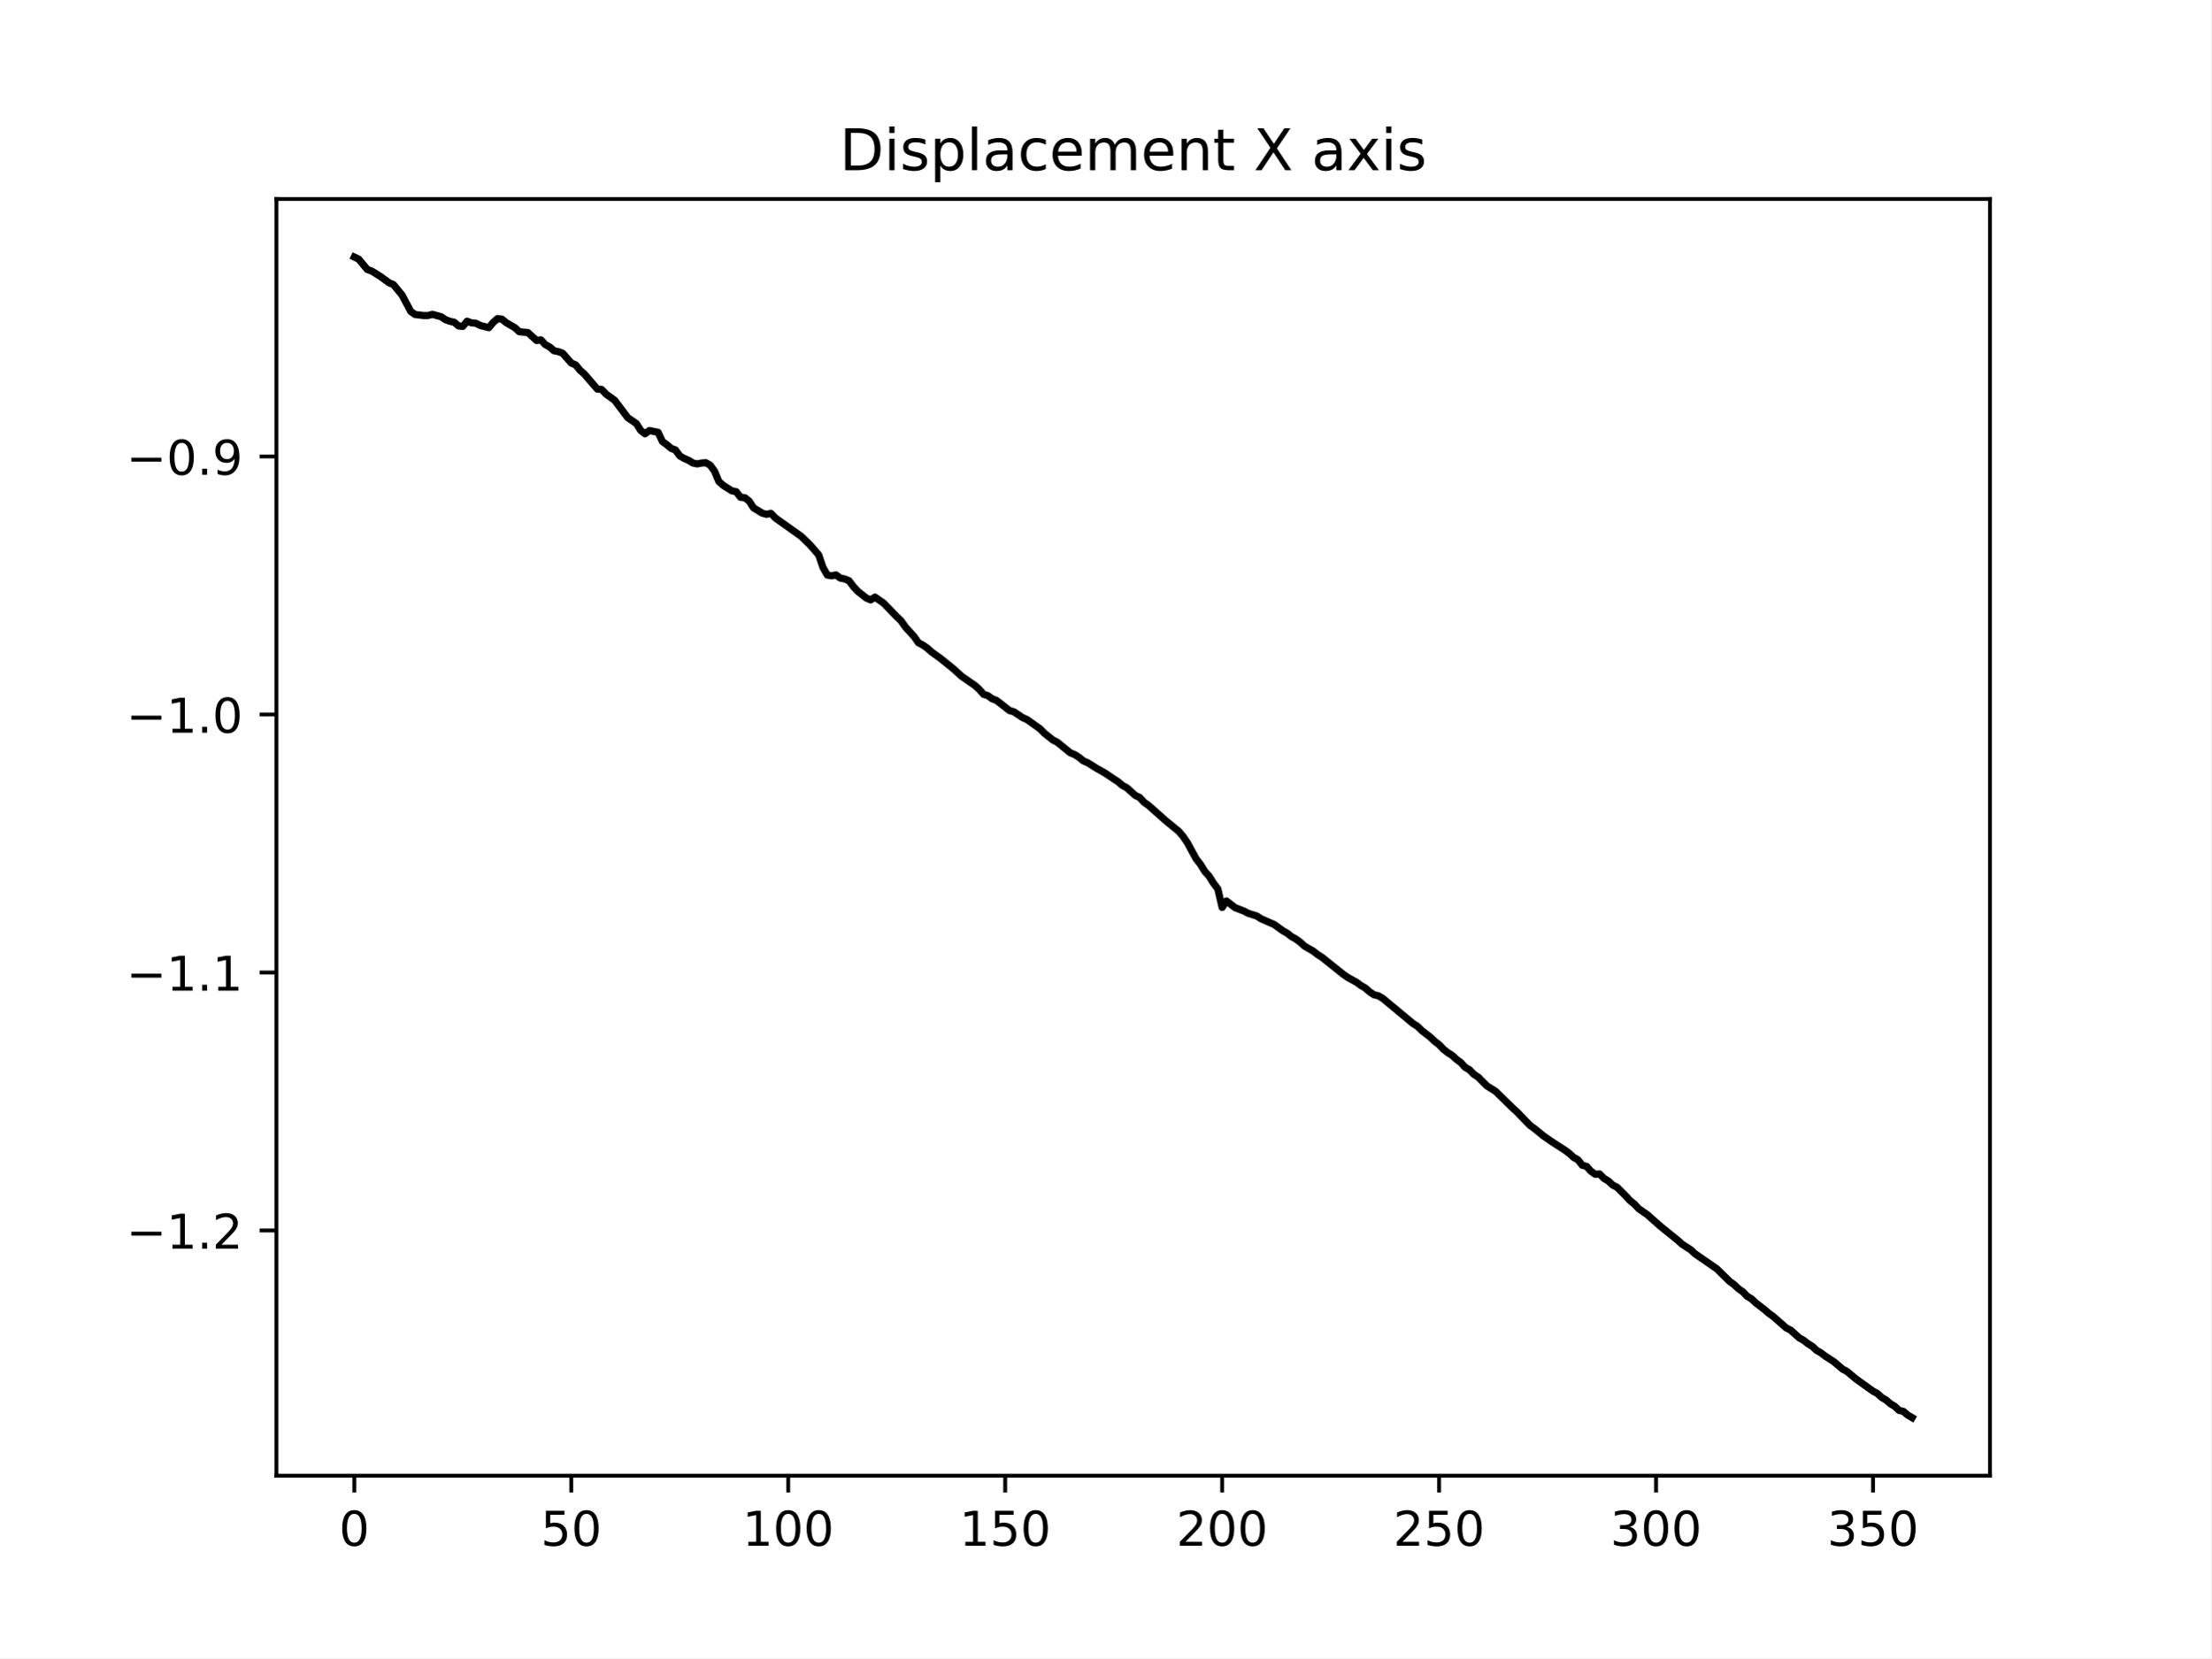
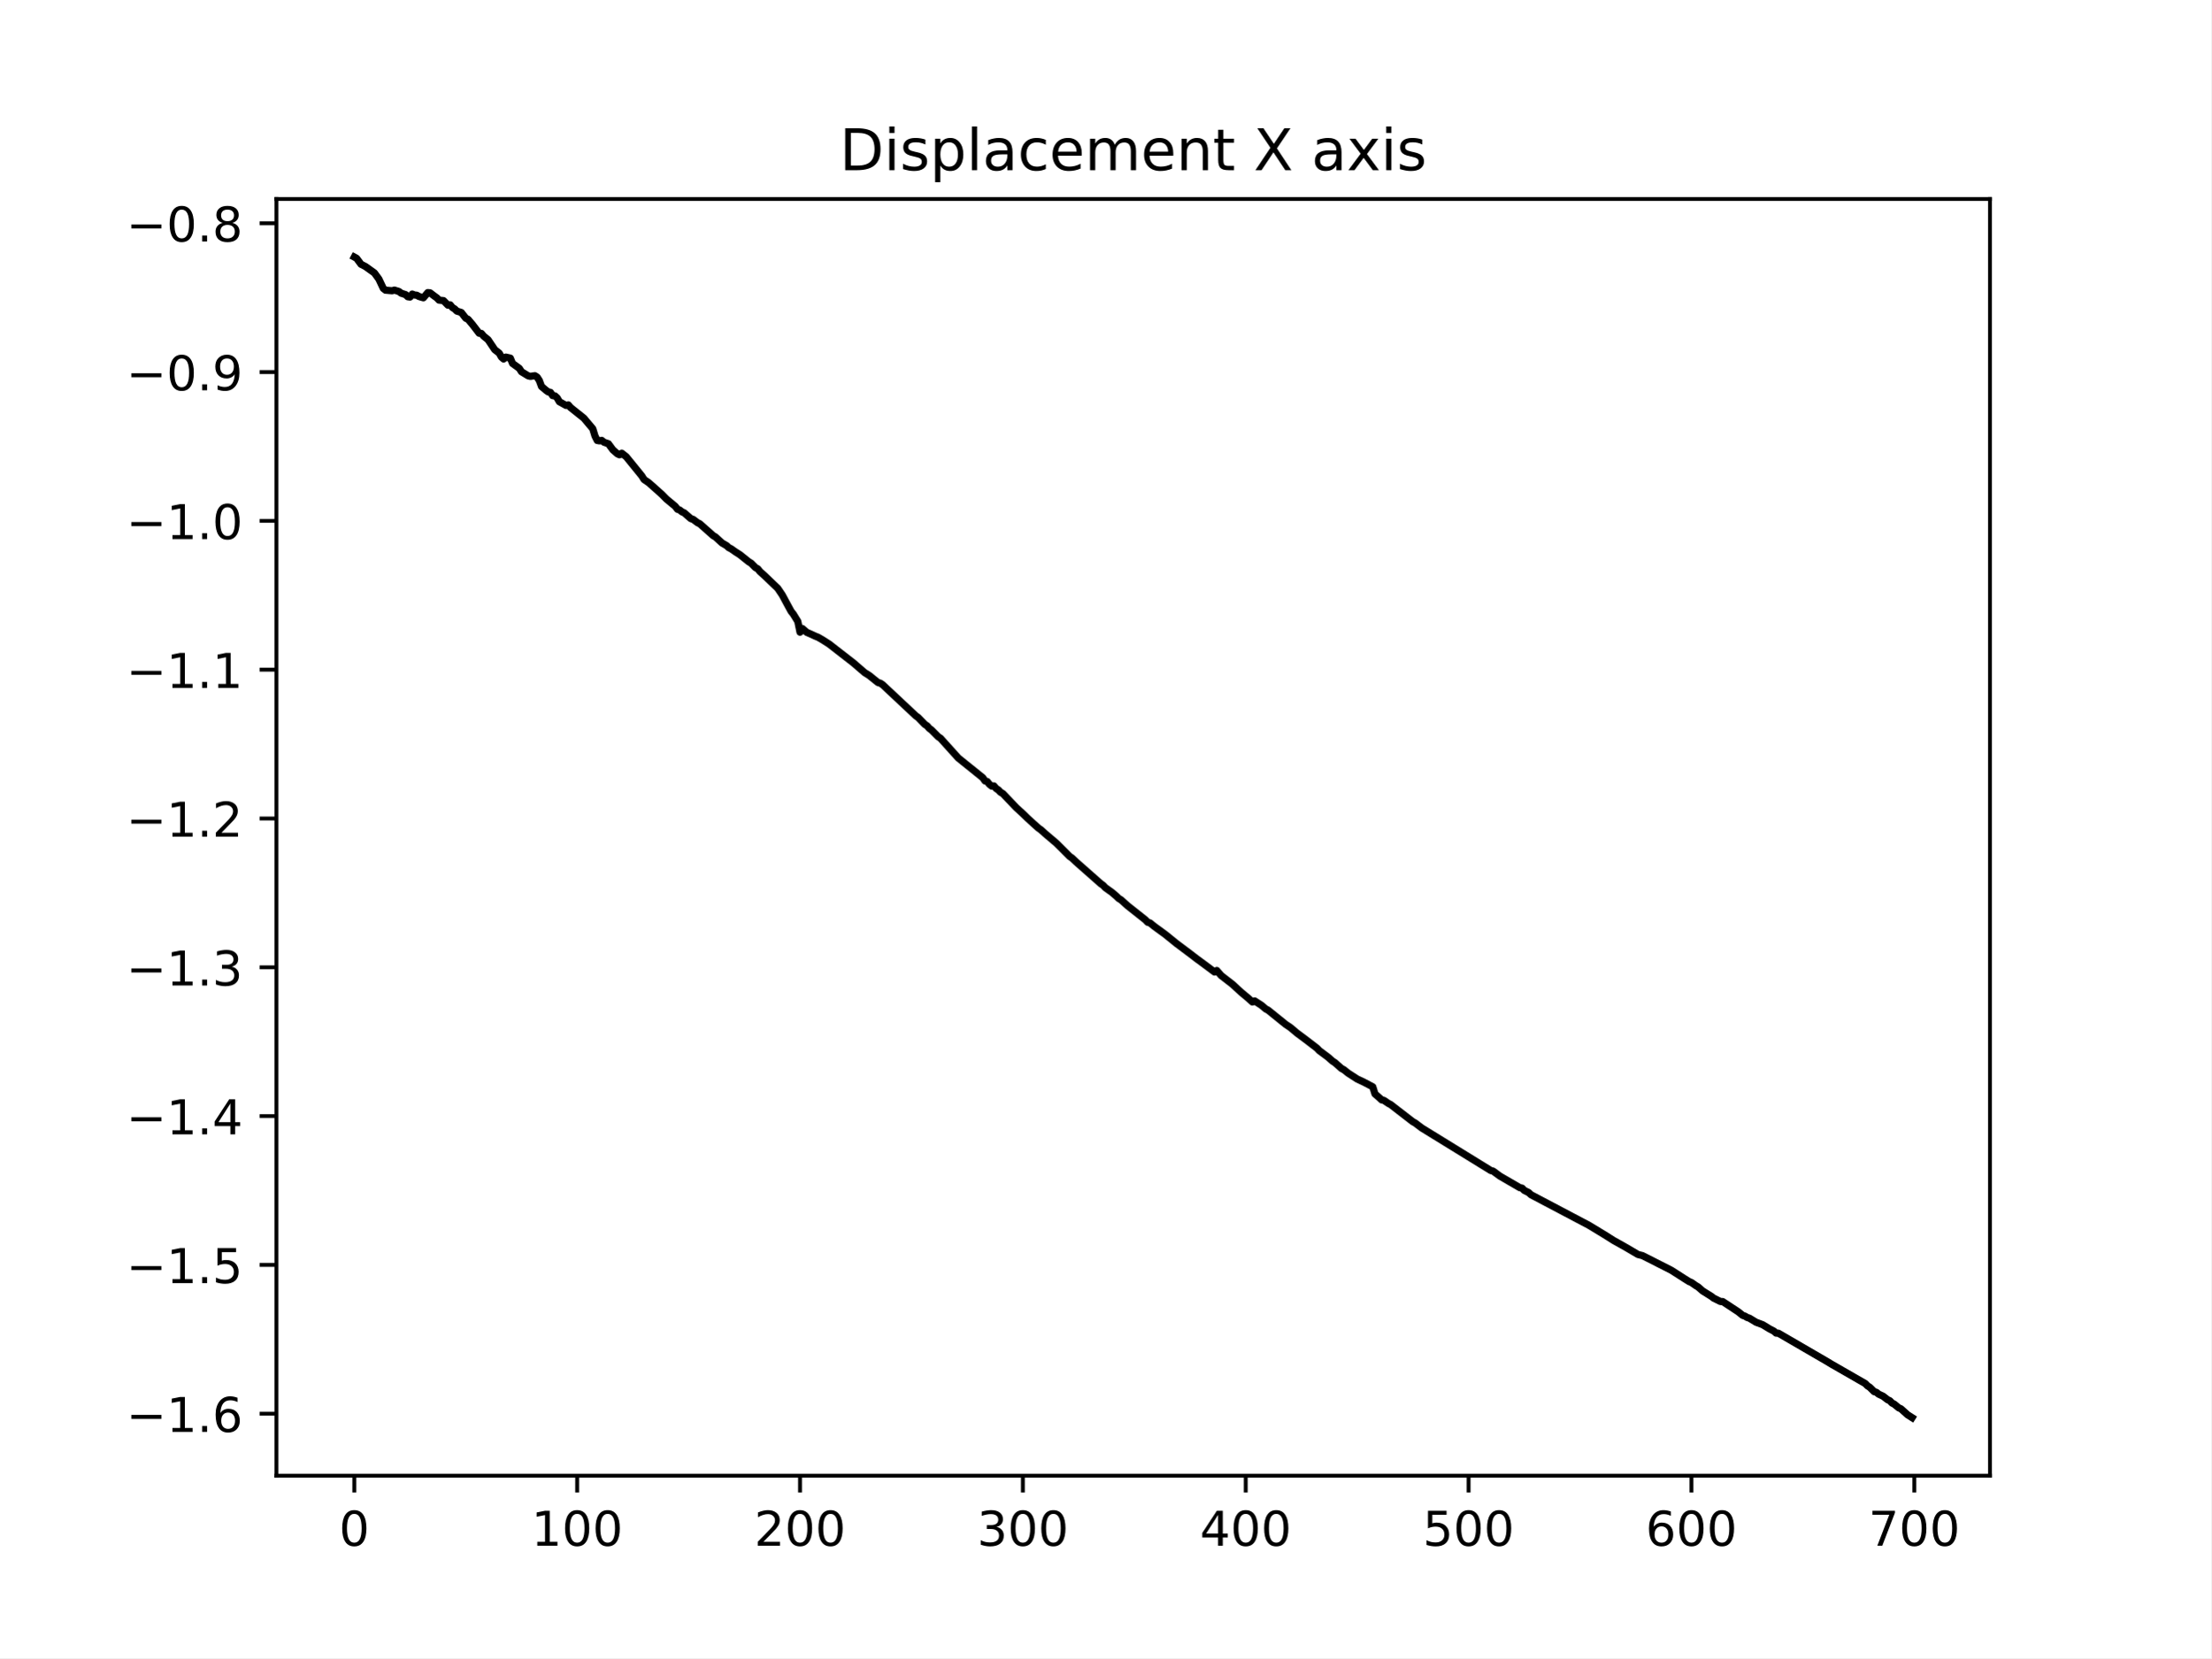
<svg xmlns="http://www.w3.org/2000/svg" xmlns:xlink="http://www.w3.org/1999/xlink" width="460.8pt" height="345.6pt" viewBox="0 0 460.8 345.6" version="1.1">
  <defs>
    <style type="text/css">*{stroke-linejoin: round; stroke-linecap: butt}</style>
  </defs>
  <g id="figure_1">
    <g id="patch_1">
      <path d="M 0 345.6  L 460.8 345.6  L 460.8 0  L 0 0  z " style="fill: #ffffff" />
    </g>
    <g id="axes_1">
      <g id="patch_2">
        <path d="M 57.6 307.584  L 414.72 307.584  L 414.72 41.472  L 57.6 41.472  z " style="fill: #ffffff" />
      </g>
      <g id="matplotlib.axis_1">
        <g id="xtick_1">
          <g id="line2d_1">
            <defs>
-               <path id="md90ca2d27f" d="M 0 0  L 0 3.5  " style="stroke: #000000; stroke-width: 0.8" />
+               <path id="m1456dbe8f9" d="M 0 0  L 0 3.5  " style="stroke: #000000; stroke-width: 0.8" />
            </defs>
            <g>
-               <use xlink:href="#md90ca2d27f" x="73.833" y="307.584" style="stroke: #000000; stroke-width: 0.8" />
+               <use xlink:href="#m1456dbe8f9" x="73.833" y="307.584" style="stroke: #000000; stroke-width: 0.8" />
            </g>
          </g>
          <g id="text_1">
            <g transform="translate(70.65148 322.1824) scale(0.1 -0.1)">
              <defs>
                <path id="DejaVuSans-30" d="M 2034 4250  Q 1547 4250 1301 3770  Q 1056 3291 1056 2328  Q 1056 1369 1301 889  Q 1547 409 2034 409  Q 2525 409 2770 889  Q 3016 1369 3016 2328  Q 3016 3291 2770 3770  Q 2525 4250 2034 4250  z M 2034 4750  Q 2819 4750 3233 4129  Q 3647 3509 3647 2328  Q 3647 1150 3233 529  Q 2819 -91 2034 -91  Q 1250 -91 836 529  Q 422 1150 422 2328  Q 422 3509 836 4129  Q 1250 4750 2034 4750  z " transform="scale(0.015625)" />
              </defs>
              <use xlink:href="#DejaVuSans-30" />
            </g>
          </g>
        </g>
        <g id="xtick_2">
          <g id="line2d_2">
            <g>
-               <use xlink:href="#md90ca2d27f" x="119.049" y="307.584" style="stroke: #000000; stroke-width: 0.8" />
+               <use xlink:href="#m1456dbe8f9" x="120.278" y="307.584" style="stroke: #000000; stroke-width: 0.8" />
            </g>
          </g>
          <g id="text_2">
-             <g transform="translate(112.6867 322.1824) scale(0.1 -0.1)">
-               <defs>
-                 <path id="DejaVuSans-35" d="M 691 4666  L 3169 4666  L 3169 4134  L 1269 4134  L 1269 2991  Q 1406 3038 1543 3061  Q 1681 3084 1819 3084  Q 2600 3084 3056 2656  Q 3513 2228 3513 1497  Q 3513 744 3044 326  Q 2575 -91 1722 -91  Q 1428 -91 1123 -41  Q 819 9 494 109  L 494 744  Q 775 591 1075 516  Q 1375 441 1709 441  Q 2250 441 2565 725  Q 2881 1009 2881 1497  Q 2881 1984 2565 2268  Q 2250 2553 1709 2553  Q 1456 2553 1204 2497  Q 953 2441 691 2322  L 691 4666  z " transform="scale(0.015625)" />
-               </defs>
-               <use xlink:href="#DejaVuSans-35" />
-               <use xlink:href="#DejaVuSans-30" x="63.623" />
+             <g transform="translate(110.7345 322.1824) scale(0.1 -0.1)">
+               <defs>
+                 <path id="DejaVuSans-31" d="M 794 531  L 1825 531  L 1825 4091  L 703 3866  L 703 4441  L 1819 4666  L 2450 4666  L 2450 531  L 3481 531  L 3481 0  L 794 0  L 794 531  z " transform="scale(0.015625)" />
+               </defs>
+               <use xlink:href="#DejaVuSans-31" />
+               <use xlink:href="#DejaVuSans-30" x="63.623" />
+               <use xlink:href="#DejaVuSans-30" x="127.246" />
            </g>
          </g>
        </g>
        <g id="xtick_3">
          <g id="line2d_3">
            <g>
-               <use xlink:href="#md90ca2d27f" x="164.266" y="307.584" style="stroke: #000000; stroke-width: 0.8" />
+               <use xlink:href="#m1456dbe8f9" x="166.724" y="307.584" style="stroke: #000000; stroke-width: 0.8" />
            </g>
          </g>
          <g id="text_3">
-             <g transform="translate(154.722 322.1824) scale(0.1 -0.1)">
-               <defs>
-                 <path id="DejaVuSans-31" d="M 794 531  L 1825 531  L 1825 4091  L 703 3866  L 703 4441  L 1819 4666  L 2450 4666  L 2450 531  L 3481 531  L 3481 0  L 794 0  L 794 531  z " transform="scale(0.015625)" />
-               </defs>
-               <use xlink:href="#DejaVuSans-31" />
+             <g transform="translate(157.1801 322.1824) scale(0.1 -0.1)">
+               <defs>
+                 <path id="DejaVuSans-32" d="M 1228 531  L 3431 531  L 3431 0  L 469 0  L 469 531  Q 828 903 1448 1529  Q 2069 2156 2228 2338  Q 2531 2678 2651 2914  Q 2772 3150 2772 3378  Q 2772 3750 2511 3984  Q 2250 4219 1831 4219  Q 1534 4219 1204 4116  Q 875 4013 500 3803  L 500 4441  Q 881 4594 1212 4672  Q 1544 4750 1819 4750  Q 2544 4750 2975 4387  Q 3406 4025 3406 3419  Q 3406 3131 3298 2873  Q 3191 2616 2906 2266  Q 2828 2175 2409 1742  Q 1991 1309 1228 531  z " transform="scale(0.015625)" />
+               </defs>
+               <use xlink:href="#DejaVuSans-32" />
              <use xlink:href="#DejaVuSans-30" x="63.623" />
              <use xlink:href="#DejaVuSans-30" x="127.246" />
            </g>
          </g>
        </g>
        <g id="xtick_4">
          <g id="line2d_4">
            <g>
-               <use xlink:href="#md90ca2d27f" x="209.482" y="307.584" style="stroke: #000000; stroke-width: 0.8" />
+               <use xlink:href="#m1456dbe8f9" x="213.169" y="307.584" style="stroke: #000000; stroke-width: 0.8" />
            </g>
          </g>
          <g id="text_4">
-             <g transform="translate(199.9385 322.1824) scale(0.1 -0.1)">
-               <use xlink:href="#DejaVuSans-31" />
-               <use xlink:href="#DejaVuSans-35" x="63.623" />
+             <g transform="translate(203.6257 322.1824) scale(0.1 -0.1)">
+               <defs>
+                 <path id="DejaVuSans-33" d="M 2597 2516  Q 3050 2419 3304 2112  Q 3559 1806 3559 1356  Q 3559 666 3084 287  Q 2609 -91 1734 -91  Q 1441 -91 1130 -33  Q 819 25 488 141  L 488 750  Q 750 597 1062 519  Q 1375 441 1716 441  Q 2309 441 2620 675  Q 2931 909 2931 1356  Q 2931 1769 2642 2001  Q 2353 2234 1838 2234  L 1294 2234  L 1294 2753  L 1863 2753  Q 2328 2753 2575 2939  Q 2822 3125 2822 3475  Q 2822 3834 2567 4026  Q 2313 4219 1838 4219  Q 1578 4219 1281 4162  Q 984 4106 628 3988  L 628 4550  Q 988 4650 1302 4700  Q 1616 4750 1894 4750  Q 2613 4750 3031 4423  Q 3450 4097 3450 3541  Q 3450 3153 3228 2886  Q 3006 2619 2597 2516  z " transform="scale(0.015625)" />
+               </defs>
+               <use xlink:href="#DejaVuSans-33" />
+               <use xlink:href="#DejaVuSans-30" x="63.623" />
              <use xlink:href="#DejaVuSans-30" x="127.246" />
            </g>
          </g>
        </g>
        <g id="xtick_5">
          <g id="line2d_5">
            <g>
-               <use xlink:href="#md90ca2d27f" x="254.699" y="307.584" style="stroke: #000000; stroke-width: 0.8" />
+               <use xlink:href="#m1456dbe8f9" x="259.615" y="307.584" style="stroke: #000000; stroke-width: 0.8" />
            </g>
          </g>
          <g id="text_5">
-             <g transform="translate(245.155 322.1824) scale(0.1 -0.1)">
-               <defs>
-                 <path id="DejaVuSans-32" d="M 1228 531  L 3431 531  L 3431 0  L 469 0  L 469 531  Q 828 903 1448 1529  Q 2069 2156 2228 2338  Q 2531 2678 2651 2914  Q 2772 3150 2772 3378  Q 2772 3750 2511 3984  Q 2250 4219 1831 4219  Q 1534 4219 1204 4116  Q 875 4013 500 3803  L 500 4441  Q 881 4594 1212 4672  Q 1544 4750 1819 4750  Q 2544 4750 2975 4387  Q 3406 4025 3406 3419  Q 3406 3131 3298 2873  Q 3191 2616 2906 2266  Q 2828 2175 2409 1742  Q 1991 1309 1228 531  z " transform="scale(0.015625)" />
-               </defs>
-               <use xlink:href="#DejaVuSans-32" />
+             <g transform="translate(250.0713 322.1824) scale(0.1 -0.1)">
+               <defs>
+                 <path id="DejaVuSans-34" d="M 2419 4116  L 825 1625  L 2419 1625  L 2419 4116  z M 2253 4666  L 3047 4666  L 3047 1625  L 3713 1625  L 3713 1100  L 3047 1100  L 3047 0  L 2419 0  L 2419 1100  L 313 1100  L 313 1709  L 2253 4666  z " transform="scale(0.015625)" />
+               </defs>
+               <use xlink:href="#DejaVuSans-34" />
              <use xlink:href="#DejaVuSans-30" x="63.623" />
              <use xlink:href="#DejaVuSans-30" x="127.246" />
            </g>
          </g>
        </g>
        <g id="xtick_6">
          <g id="line2d_6">
            <g>
-               <use xlink:href="#md90ca2d27f" x="299.915" y="307.584" style="stroke: #000000; stroke-width: 0.8" />
+               <use xlink:href="#m1456dbe8f9" x="306.061" y="307.584" style="stroke: #000000; stroke-width: 0.8" />
            </g>
          </g>
          <g id="text_6">
-             <g transform="translate(290.3715 322.1824) scale(0.1 -0.1)">
-               <use xlink:href="#DejaVuSans-32" />
-               <use xlink:href="#DejaVuSans-35" x="63.623" />
+             <g transform="translate(296.5168 322.1824) scale(0.1 -0.1)">
+               <defs>
+                 <path id="DejaVuSans-35" d="M 691 4666  L 3169 4666  L 3169 4134  L 1269 4134  L 1269 2991  Q 1406 3038 1543 3061  Q 1681 3084 1819 3084  Q 2600 3084 3056 2656  Q 3513 2228 3513 1497  Q 3513 744 3044 326  Q 2575 -91 1722 -91  Q 1428 -91 1123 -41  Q 819 9 494 109  L 494 744  Q 775 591 1075 516  Q 1375 441 1709 441  Q 2250 441 2565 725  Q 2881 1009 2881 1497  Q 2881 1984 2565 2268  Q 2250 2553 1709 2553  Q 1456 2553 1204 2497  Q 953 2441 691 2322  L 691 4666  z " transform="scale(0.015625)" />
+               </defs>
+               <use xlink:href="#DejaVuSans-35" />
+               <use xlink:href="#DejaVuSans-30" x="63.623" />
              <use xlink:href="#DejaVuSans-30" x="127.246" />
            </g>
          </g>
        </g>
        <g id="xtick_7">
          <g id="line2d_7">
            <g>
-               <use xlink:href="#md90ca2d27f" x="345.132" y="307.584" style="stroke: #000000; stroke-width: 0.8" />
+               <use xlink:href="#m1456dbe8f9" x="352.506" y="307.584" style="stroke: #000000; stroke-width: 0.8" />
            </g>
          </g>
          <g id="text_7">
-             <g transform="translate(335.588 322.1824) scale(0.1 -0.1)">
-               <defs>
-                 <path id="DejaVuSans-33" d="M 2597 2516  Q 3050 2419 3304 2112  Q 3559 1806 3559 1356  Q 3559 666 3084 287  Q 2609 -91 1734 -91  Q 1441 -91 1130 -33  Q 819 25 488 141  L 488 750  Q 750 597 1062 519  Q 1375 441 1716 441  Q 2309 441 2620 675  Q 2931 909 2931 1356  Q 2931 1769 2642 2001  Q 2353 2234 1838 2234  L 1294 2234  L 1294 2753  L 1863 2753  Q 2328 2753 2575 2939  Q 2822 3125 2822 3475  Q 2822 3834 2567 4026  Q 2313 4219 1838 4219  Q 1578 4219 1281 4162  Q 984 4106 628 3988  L 628 4550  Q 988 4650 1302 4700  Q 1616 4750 1894 4750  Q 2613 4750 3031 4423  Q 3450 4097 3450 3541  Q 3450 3153 3228 2886  Q 3006 2619 2597 2516  z " transform="scale(0.015625)" />
-               </defs>
-               <use xlink:href="#DejaVuSans-33" />
+             <g transform="translate(342.9624 322.1824) scale(0.1 -0.1)">
+               <defs>
+                 <path id="DejaVuSans-36" d="M 2113 2584  Q 1688 2584 1439 2293  Q 1191 2003 1191 1497  Q 1191 994 1439 701  Q 1688 409 2113 409  Q 2538 409 2786 701  Q 3034 994 3034 1497  Q 3034 2003 2786 2293  Q 2538 2584 2113 2584  z M 3366 4563  L 3366 3988  Q 3128 4100 2886 4159  Q 2644 4219 2406 4219  Q 1781 4219 1451 3797  Q 1122 3375 1075 2522  Q 1259 2794 1537 2939  Q 1816 3084 2150 3084  Q 2853 3084 3261 2657  Q 3669 2231 3669 1497  Q 3669 778 3244 343  Q 2819 -91 2113 -91  Q 1303 -91 875 529  Q 447 1150 447 2328  Q 447 3434 972 4092  Q 1497 4750 2381 4750  Q 2619 4750 2861 4703  Q 3103 4656 3366 4563  z " transform="scale(0.015625)" />
+               </defs>
+               <use xlink:href="#DejaVuSans-36" />
              <use xlink:href="#DejaVuSans-30" x="63.623" />
              <use xlink:href="#DejaVuSans-30" x="127.246" />
            </g>
          </g>
        </g>
        <g id="xtick_8">
          <g id="line2d_8">
            <g>
-               <use xlink:href="#md90ca2d27f" x="390.348" y="307.584" style="stroke: #000000; stroke-width: 0.8" />
+               <use xlink:href="#m1456dbe8f9" x="398.952" y="307.584" style="stroke: #000000; stroke-width: 0.8" />
            </g>
          </g>
          <g id="text_8">
-             <g transform="translate(380.8046 322.1824) scale(0.1 -0.1)">
-               <use xlink:href="#DejaVuSans-33" />
-               <use xlink:href="#DejaVuSans-35" x="63.623" />
+             <g transform="translate(389.408 322.1824) scale(0.1 -0.1)">
+               <defs>
+                 <path id="DejaVuSans-37" d="M 525 4666  L 3525 4666  L 3525 4397  L 1831 0  L 1172 0  L 2766 4134  L 525 4134  L 525 4666  z " transform="scale(0.015625)" />
+               </defs>
+               <use xlink:href="#DejaVuSans-37" />
+               <use xlink:href="#DejaVuSans-30" x="63.623" />
              <use xlink:href="#DejaVuSans-30" x="127.246" />
            </g>
          </g>
        </g>
      </g>
      <g id="matplotlib.axis_2">
        <g id="ytick_1">
          <g id="line2d_9">
            <defs>
-               <path id="mb70473c74f" d="M 0 0  L -3.5 0  " style="stroke: #000000; stroke-width: 0.8" />
+               <path id="m853f83c3ef" d="M 0 0  L -3.5 0  " style="stroke: #000000; stroke-width: 0.8" />
            </defs>
            <g>
-               <use xlink:href="#mb70473c74f" x="57.6" y="256.469" style="stroke: #000000; stroke-width: 0.8" />
+               <use xlink:href="#m853f83c3ef" x="57.6" y="294.663" style="stroke: #000000; stroke-width: 0.8" />
            </g>
          </g>
          <g id="text_9">
-             <g transform="translate(26.31719 260.2687) scale(0.1 -0.1)">
+             <g transform="translate(26.31719 298.4622) scale(0.1 -0.1)">
              <defs>
                <path id="DejaVuSans-2212" d="M 678 2272  L 4684 2272  L 4684 1741  L 678 1741  L 678 2272  z " transform="scale(0.015625)" />
                <path id="DejaVuSans-2e" d="M 684 794  L 1344 794  L 1344 0  L 684 0  L 684 794  z " transform="scale(0.015625)" />
              </defs>
              <use xlink:href="#DejaVuSans-2212" />
              <use xlink:href="#DejaVuSans-31" x="83.789" />
              <use xlink:href="#DejaVuSans-2e" x="147.412" />
-               <use xlink:href="#DejaVuSans-32" x="179.199" />
+               <use xlink:href="#DejaVuSans-36" x="179.199" />
            </g>
          </g>
        </g>
        <g id="ytick_2">
          <g id="line2d_10">
            <g>
-               <use xlink:href="#mb70473c74f" x="57.6" y="202.693" style="stroke: #000000; stroke-width: 0.8" />
+               <use xlink:href="#m853f83c3ef" x="57.6" y="263.646" style="stroke: #000000; stroke-width: 0.8" />
            </g>
          </g>
          <g id="text_10">
-             <g transform="translate(26.31719 206.4922) scale(0.1 -0.1)">
-               <use xlink:href="#DejaVuSans-2212" />
-               <use xlink:href="#DejaVuSans-31" x="83.789" />
-               <use xlink:href="#DejaVuSans-2e" x="147.412" />
-               <use xlink:href="#DejaVuSans-31" x="179.199" />
+             <g transform="translate(26.31719 267.4454) scale(0.1 -0.1)">
+               <use xlink:href="#DejaVuSans-2212" />
+               <use xlink:href="#DejaVuSans-31" x="83.789" />
+               <use xlink:href="#DejaVuSans-2e" x="147.412" />
+               <use xlink:href="#DejaVuSans-35" x="179.199" />
            </g>
          </g>
        </g>
        <g id="ytick_3">
          <g id="line2d_11">
            <g>
-               <use xlink:href="#mb70473c74f" x="57.6" y="148.917" style="stroke: #000000; stroke-width: 0.8" />
+               <use xlink:href="#m853f83c3ef" x="57.6" y="232.629" style="stroke: #000000; stroke-width: 0.8" />
            </g>
          </g>
          <g id="text_11">
-             <g transform="translate(26.31719 152.7157) scale(0.1 -0.1)">
-               <use xlink:href="#DejaVuSans-2212" />
-               <use xlink:href="#DejaVuSans-31" x="83.789" />
-               <use xlink:href="#DejaVuSans-2e" x="147.412" />
-               <use xlink:href="#DejaVuSans-30" x="179.199" />
+             <g transform="translate(26.31719 236.4287) scale(0.1 -0.1)">
+               <use xlink:href="#DejaVuSans-2212" />
+               <use xlink:href="#DejaVuSans-31" x="83.789" />
+               <use xlink:href="#DejaVuSans-2e" x="147.412" />
+               <use xlink:href="#DejaVuSans-34" x="179.199" />
            </g>
          </g>
        </g>
        <g id="ytick_4">
          <g id="line2d_12">
            <g>
-               <use xlink:href="#mb70473c74f" x="57.6" y="95.14" style="stroke: #000000; stroke-width: 0.8" />
+               <use xlink:href="#m853f83c3ef" x="57.6" y="201.613" style="stroke: #000000; stroke-width: 0.8" />
            </g>
          </g>
          <g id="text_12">
-             <g transform="translate(26.31719 98.93927) scale(0.1 -0.1)">
+             <g transform="translate(26.31719 205.4119) scale(0.1 -0.1)">
+               <use xlink:href="#DejaVuSans-2212" />
+               <use xlink:href="#DejaVuSans-31" x="83.789" />
+               <use xlink:href="#DejaVuSans-2e" x="147.412" />
+               <use xlink:href="#DejaVuSans-33" x="179.199" />
+             </g>
+           </g>
+         </g>
+         <g id="ytick_5">
+           <g id="line2d_13">
+             <g>
+               <use xlink:href="#m853f83c3ef" x="57.6" y="170.596" style="stroke: #000000; stroke-width: 0.8" />
+             </g>
+           </g>
+           <g id="text_13">
+             <g transform="translate(26.31719 174.3951) scale(0.1 -0.1)">
+               <use xlink:href="#DejaVuSans-2212" />
+               <use xlink:href="#DejaVuSans-31" x="83.789" />
+               <use xlink:href="#DejaVuSans-2e" x="147.412" />
+               <use xlink:href="#DejaVuSans-32" x="179.199" />
+             </g>
+           </g>
+         </g>
+         <g id="ytick_6">
+           <g id="line2d_14">
+             <g>
+               <use xlink:href="#m853f83c3ef" x="57.6" y="139.579" style="stroke: #000000; stroke-width: 0.8" />
+             </g>
+           </g>
+           <g id="text_14">
+             <g transform="translate(26.31719 143.3784) scale(0.1 -0.1)">
+               <use xlink:href="#DejaVuSans-2212" />
+               <use xlink:href="#DejaVuSans-31" x="83.789" />
+               <use xlink:href="#DejaVuSans-2e" x="147.412" />
+               <use xlink:href="#DejaVuSans-31" x="179.199" />
+             </g>
+           </g>
+         </g>
+         <g id="ytick_7">
+           <g id="line2d_15">
+             <g>
+               <use xlink:href="#m853f83c3ef" x="57.6" y="108.562" style="stroke: #000000; stroke-width: 0.8" />
+             </g>
+           </g>
+           <g id="text_15">
+             <g transform="translate(26.31719 112.3616) scale(0.1 -0.1)">
+               <use xlink:href="#DejaVuSans-2212" />
+               <use xlink:href="#DejaVuSans-31" x="83.789" />
+               <use xlink:href="#DejaVuSans-2e" x="147.412" />
+               <use xlink:href="#DejaVuSans-30" x="179.199" />
+             </g>
+           </g>
+         </g>
+         <g id="ytick_8">
+           <g id="line2d_16">
+             <g>
+               <use xlink:href="#m853f83c3ef" x="57.6" y="77.546" style="stroke: #000000; stroke-width: 0.8" />
+             </g>
+           </g>
+           <g id="text_16">
+             <g transform="translate(26.31719 81.34482) scale(0.1 -0.1)">
              <defs>
                <path id="DejaVuSans-39" d="M 703 97  L 703 672  Q 941 559 1184 500  Q 1428 441 1663 441  Q 2288 441 2617 861  Q 2947 1281 2994 2138  Q 2813 1869 2534 1725  Q 2256 1581 1919 1581  Q 1219 1581 811 2004  Q 403 2428 403 3163  Q 403 3881 828 4315  Q 1253 4750 1959 4750  Q 2769 4750 3195 4129  Q 3622 3509 3622 2328  Q 3622 1225 3098 567  Q 2575 -91 1691 -91  Q 1453 -91 1209 -44  Q 966 3 703 97  z M 1959 2075  Q 2384 2075 2632 2365  Q 2881 2656 2881 3163  Q 2881 3666 2632 3958  Q 2384 4250 1959 4250  Q 1534 4250 1286 3958  Q 1038 3666 1038 3163  Q 1038 2656 1286 2365  Q 1534 2075 1959 2075  z " transform="scale(0.015625)" />
              </defs>
              <use xlink:href="#DejaVuSans-2212" />
              <use xlink:href="#DejaVuSans-30" x="83.789" />
              <use xlink:href="#DejaVuSans-2e" x="147.412" />
              <use xlink:href="#DejaVuSans-39" x="179.199" />
            </g>
          </g>
        </g>
-       </g>
-       <g id="line2d_13">
-         <path d="M 73.833 53.568  L 74.737 53.999  L 76.546 56.166  L 77.45 56.481  L 79.259 57.609  L 81.067 58.928  L 81.972 59.301  L 83.78 61.501  L 85.589 64.903  L 86.493 65.541  L 88.302 65.759  L 89.206 65.748  L 90.111 65.511  L 91.919 66.006  L 92.824 66.619  L 93.728 66.954  L 94.632 67.149  L 95.537 67.918  L 96.441 68.026  L 97.345 66.951  L 98.25 67.285  L 99.154 67.357  L 100.058 67.824  L 101.867 68.294  L 102.771 67.207  L 103.676 66.411  L 104.58 66.508  L 105.484 67.241  L 107.293 68.298  L 108.197 69.131  L 110.006 69.308  L 111.815 70.957  L 112.719 70.831  L 113.623 71.814  L 114.528 72.298  L 115.432 73.095  L 116.336 73.281  L 117.241 73.605  L 119.049 75.665  L 119.954 76.043  L 120.858 77.154  L 121.762 77.944  L 124.475 81.088  L 125.38 81.172  L 126.284 82.122  L 128.093 83.434  L 130.806 87.036  L 132.614 88.283  L 133.519 89.715  L 134.423 90.412  L 135.327 89.729  L 137.136 90.098  L 138.04 92.026  L 138.945 92.663  L 139.849 93.445  L 140.753 93.774  L 141.657 95.013  L 142.562 95.535  L 143.466 95.923  L 144.37 96.486  L 145.275 96.692  L 146.179 96.508  L 147.083 96.439  L 147.988 96.94  L 148.892 98.178  L 149.796 100.346  L 150.701 101.15  L 152.509 102.301  L 153.414 102.47  L 154.318 103.646  L 155.222 103.734  L 156.127 104.449  L 157.031 105.845  L 158.84 106.943  L 159.744 107.196  L 160.648 106.99  L 161.553 107.934  L 166.979 111.796  L 168.787 113.555  L 170.596 115.623  L 171.5 118.254  L 172.405 119.855  L 173.309 120.005  L 174.213 119.831  L 175.118 120.485  L 176.022 120.663  L 176.926 121.031  L 177.831 122.24  L 178.735 123.226  L 180.544 124.648  L 181.448 125.032  L 182.352 124.453  L 184.161 125.724  L 186.874 128.53  L 187.778 129.385  L 188.683 130.685  L 190.491 132.665  L 191.396 133.965  L 192.3 134.435  L 193.204 135.059  L 194.109 135.865  L 195.917 137.166  L 198.63 139.35  L 200.439 140.985  L 203.152 142.858  L 204.056 143.663  L 204.961 144.706  L 205.865 144.994  L 206.769 145.643  L 207.674 145.991  L 210.387 148.106  L 211.291 148.354  L 213.1 149.566  L 214.004 149.956  L 216.717 151.885  L 217.621 152.802  L 219.43 154.244  L 220.334 154.696  L 223.047 156.905  L 223.952 157.274  L 224.856 157.836  L 225.76 158.586  L 226.665 158.969  L 228.473 160.102  L 230.282 161.127  L 232.091 162.341  L 232.995 162.928  L 233.899 163.703  L 234.804 164.18  L 236.612 165.803  L 237.516 166.219  L 238.421 167.219  L 239.325 167.845  L 242.942 171.056  L 245.655 173.28  L 246.56 174.335  L 247.464 175.672  L 249.273 178.996  L 250.177 180.153  L 251.081 181.622  L 251.986 182.629  L 252.89 184.079  L 253.794 185.252  L 254.699 189.143  L 255.603 187.797  L 257.412 189.194  L 259.22 189.887  L 260.125 190.359  L 261.933 190.936  L 262.838 191.514  L 264.646 192.307  L 265.551 192.697  L 267.359 194.005  L 268.264 194.513  L 269.168 195.226  L 270.072 195.724  L 270.977 196.388  L 271.881 197.215  L 273.69 198.253  L 274.594 198.963  L 275.498 199.53  L 280.02 203.144  L 280.924 203.76  L 282.733 204.756  L 283.637 205.429  L 284.542 205.945  L 285.446 206.739  L 286.35 207.35  L 287.255 207.557  L 288.159 208.085  L 294.489 213.343  L 295.394 213.908  L 296.298 214.797  L 298.107 216.199  L 299.011 217.056  L 299.915 217.745  L 300.82 218.696  L 301.724 219.409  L 302.628 219.974  L 303.533 220.807  L 304.437 221.465  L 305.341 222.467  L 306.246 222.981  L 307.15 223.909  L 308.054 224.502  L 309.863 226.327  L 311.672 227.456  L 315.289 230.984  L 316.193 231.807  L 318.002 233.687  L 318.906 234.605  L 319.811 235.256  L 321.619 236.735  L 323.428 237.99  L 326.141 239.739  L 327.045 240.403  L 327.95 241.244  L 328.854 241.737  L 329.758 242.885  L 330.663 243.117  L 331.567 244.134  L 332.471 244.761  L 333.375 244.694  L 334.28 245.631  L 335.184 246.157  L 336.088 247.007  L 336.993 247.457  L 338.801 249.258  L 339.706 250.252  L 340.61 250.964  L 341.514 251.937  L 343.323 253.194  L 346.036 255.6  L 349.653 258.518  L 350.558 259.337  L 352.366 260.506  L 353.271 261.344  L 357.792 264.466  L 360.505 267.121  L 361.41 267.773  L 362.314 268.623  L 363.218 269.259  L 364.123 270.2  L 365.027 270.731  L 365.931 271.584  L 367.74 272.97  L 368.644 273.761  L 369.549 274.403  L 372.262 276.784  L 373.166 277.237  L 374.975 278.864  L 375.879 279.369  L 376.783 280.069  L 377.688 280.624  L 378.592 281.471  L 379.496 281.987  L 380.401 282.675  L 382.209 283.847  L 384.018 285.382  L 384.922 285.85  L 386.731 287.373  L 390.348 289.971  L 391.253 290.448  L 392.157 291.285  L 393.061 291.806  L 393.966 292.589  L 394.87 293.126  L 395.774 293.977  L 396.679 294.194  L 397.583 294.953  L 398.487 295.488  L 398.487 295.488  " clip-path="url(#pb7530c4576)" style="fill: none; stroke: #000000; stroke-width: 1.5; stroke-linecap: square" />
+         <g id="ytick_9">
+           <g id="line2d_17">
+             <g>
+               <use xlink:href="#m853f83c3ef" x="57.6" y="46.529" style="stroke: #000000; stroke-width: 0.8" />
+             </g>
+           </g>
+           <g id="text_17">
+             <g transform="translate(26.31719 50.32805) scale(0.1 -0.1)">
+               <defs>
+                 <path id="DejaVuSans-38" d="M 2034 2216  Q 1584 2216 1326 1975  Q 1069 1734 1069 1313  Q 1069 891 1326 650  Q 1584 409 2034 409  Q 2484 409 2743 651  Q 3003 894 3003 1313  Q 3003 1734 2745 1975  Q 2488 2216 2034 2216  z M 1403 2484  Q 997 2584 770 2862  Q 544 3141 544 3541  Q 544 4100 942 4425  Q 1341 4750 2034 4750  Q 2731 4750 3128 4425  Q 3525 4100 3525 3541  Q 3525 3141 3298 2862  Q 3072 2584 2669 2484  Q 3125 2378 3379 2068  Q 3634 1759 3634 1313  Q 3634 634 3220 271  Q 2806 -91 2034 -91  Q 1263 -91 848 271  Q 434 634 434 1313  Q 434 1759 690 2068  Q 947 2378 1403 2484  z M 1172 3481  Q 1172 3119 1398 2916  Q 1625 2713 2034 2713  Q 2441 2713 2670 2916  Q 2900 3119 2900 3481  Q 2900 3844 2670 4047  Q 2441 4250 2034 4250  Q 1625 4250 1398 4047  Q 1172 3844 1172 3481  z " transform="scale(0.015625)" />
+               </defs>
+               <use xlink:href="#DejaVuSans-2212" />
+               <use xlink:href="#DejaVuSans-30" x="83.789" />
+               <use xlink:href="#DejaVuSans-2e" x="147.412" />
+               <use xlink:href="#DejaVuSans-38" x="179.199" />
+             </g>
+           </g>
+         </g>
+       </g>
+       <g id="line2d_18">
+         <path d="M 73.833 53.568  L 74.297 53.817  L 75.226 55.067  L 76.155 55.543  L 78.013 56.875  L 78.942 58.144  L 79.871 60.106  L 80.335 60.474  L 81.728 60.593  L 82.193 60.457  L 83.122 60.742  L 83.586 61.096  L 84.515 61.401  L 84.98 61.845  L 85.444 61.907  L 85.909 61.287  L 86.373 61.48  L 86.837 61.521  L 87.302 61.79  L 88.231 62.062  L 89.16 60.975  L 89.624 61.031  L 90.553 61.738  L 91.018 62.064  L 91.482 62.545  L 92.411 62.647  L 93.34 63.597  L 93.804 63.525  L 94.269 64.092  L 94.733 64.371  L 95.198 64.831  L 96.127 65.125  L 97.056 66.313  L 97.52 66.531  L 98.449 67.627  L 99.842 69.441  L 100.307 69.489  L 100.771 70.037  L 101.7 70.794  L 103.093 72.871  L 104.022 73.591  L 104.487 74.417  L 104.951 74.819  L 105.416 74.425  L 106.345 74.637  L 106.809 75.75  L 108.202 76.757  L 108.667 77.473  L 110.06 78.322  L 110.525 78.441  L 111.454 78.295  L 111.918 78.584  L 112.383 79.298  L 112.847 80.549  L 113.776 81.336  L 114.24 81.676  L 114.705 81.774  L 115.169 82.452  L 115.634 82.503  L 116.098 82.915  L 116.563 83.72  L 117.956 84.499  L 118.42 84.38  L 118.885 84.925  L 121.672 87.152  L 123.529 89.359  L 123.994 90.877  L 124.458 91.801  L 124.923 91.887  L 125.387 91.786  L 125.852 92.164  L 126.781 92.479  L 127.71 93.745  L 128.639 94.565  L 129.103 94.786  L 129.567 94.453  L 130.496 95.186  L 133.748 99.189  L 134.212 99.939  L 135.141 100.57  L 136.07 101.384  L 137.928 103.045  L 138.857 103.988  L 140.714 105.532  L 141.179 106.134  L 141.643 106.3  L 142.108 106.674  L 142.572 106.875  L 143.966 108.095  L 144.43 108.238  L 145.359 108.937  L 145.823 109.162  L 148.146 111.217  L 148.61 111.635  L 149.075 111.896  L 150.468 113.17  L 151.397 113.707  L 151.861 114.14  L 152.326 114.361  L 153.255 115.014  L 154.184 115.605  L 156.041 117.091  L 156.506 117.366  L 157.435 118.302  L 157.899 118.542  L 158.364 119.119  L 159.293 119.948  L 161.15 121.733  L 162.079 122.615  L 163.008 123.994  L 164.402 126.579  L 164.866 127.426  L 165.331 128.007  L 166.259 129.52  L 166.724 131.764  L 167.188 130.988  L 168.117 131.793  L 169.046 132.193  L 169.975 132.622  L 170.44 132.798  L 171.368 133.333  L 172.762 134.217  L 177.871 138.187  L 180.193 140.194  L 181.122 140.769  L 182.98 142.265  L 183.444 142.384  L 183.909 142.689  L 190.876 149.22  L 191.34 149.546  L 192.733 150.984  L 193.198 151.281  L 193.662 151.816  L 194.127 152.158  L 195.52 153.559  L 195.985 153.861  L 199.7 157.985  L 204.809 162.098  L 205.274 162.761  L 205.738 162.894  L 206.203 163.481  L 206.667 163.843  L 207.132 163.804  L 207.596 164.345  L 208.06 164.648  L 208.525 165.138  L 208.989 165.398  L 211.776 168.322  L 213.169 169.599  L 214.098 170.504  L 215.492 171.777  L 216.421 172.607  L 216.885 172.924  L 217.814 173.759  L 220.136 175.731  L 221.53 177.115  L 222.923 178.516  L 223.387 178.821  L 224.316 179.698  L 229.425 184.207  L 229.89 184.527  L 230.354 185.016  L 231.748 186.016  L 232.677 186.811  L 233.141 187.272  L 233.605 187.542  L 234.999 188.794  L 238.715 191.738  L 239.179 192.229  L 239.643 192.355  L 240.572 193.101  L 242.895 194.802  L 245.217 196.682  L 248.004 198.769  L 249.397 199.839  L 251.255 201.204  L 253.113 202.597  L 253.577 202.276  L 254.506 203.346  L 256.828 205.139  L 258.686 206.845  L 260.079 208.003  L 261.008 208.847  L 261.473 208.624  L 262.866 209.521  L 263.795 210.303  L 264.26 210.539  L 267.975 213.54  L 268.904 214.153  L 270.297 215.325  L 272.155 216.708  L 274.478 218.493  L 274.942 218.985  L 276.8 220.37  L 277.729 221.197  L 278.193 221.484  L 279.587 222.719  L 280.051 222.958  L 280.98 223.696  L 282.838 224.898  L 284.231 225.555  L 286.089 226.53  L 286.553 228.011  L 287.482 228.821  L 287.947 229.255  L 288.411 229.357  L 289.34 229.987  L 289.805 230.221  L 294.449 233.812  L 294.914 234.062  L 296.307 235.115  L 310.705 243.984  L 311.17 244.098  L 312.563 245.128  L 316.743 247.554  L 317.208 247.648  L 317.672 248.127  L 318.601 248.585  L 319.065 249.024  L 331.141 255.395  L 334.392 257.366  L 336.25 258.542  L 339.037 260.105  L 341.359 261.477  L 342.288 261.709  L 343.217 262.178  L 348.326 264.773  L 351.113 266.558  L 352.042 267.136  L 352.506 267.328  L 353.435 267.976  L 353.9 268.248  L 354.828 269.067  L 356.686 270.229  L 357.151 270.592  L 358.544 271.277  L 359.009 271.286  L 362.26 273.425  L 363.189 274.174  L 363.653 274.324  L 364.118 274.606  L 364.582 274.756  L 365.975 275.603  L 367.369 276.122  L 368.762 276.979  L 369.691 277.46  L 370.155 277.866  L 370.62 277.886  L 380.838 283.822  L 381.767 284.385  L 388.734 288.385  L 389.198 288.856  L 389.663 289.155  L 390.592 290.071  L 391.056 290.209  L 391.52 290.586  L 392.449 291.025  L 393.378 291.747  L 393.843 291.957  L 394.307 292.439  L 394.772 292.68  L 395.701 293.441  L 396.165 293.641  L 397.558 294.898  L 398.487 295.488  L 398.487 295.488  " clip-path="url(#p2492878324)" style="fill: none; stroke: #000000; stroke-width: 1.5; stroke-linecap: square" />
      </g>
      <g id="patch_3">
        <path d="M 57.6 307.584  L 57.6 41.472  " style="fill: none; stroke: #000000; stroke-width: 0.8; stroke-linejoin: miter; stroke-linecap: square" />
      </g>
      <g id="patch_4">
        <path d="M 414.72 307.584  L 414.72 41.472  " style="fill: none; stroke: #000000; stroke-width: 0.8; stroke-linejoin: miter; stroke-linecap: square" />
      </g>
      <g id="patch_5">
        <path d="M 57.6 307.584  L 414.72 307.584  " style="fill: none; stroke: #000000; stroke-width: 0.8; stroke-linejoin: miter; stroke-linecap: square" />
      </g>
      <g id="patch_6">
        <path d="M 57.6 41.472  L 414.72 41.472  " style="fill: none; stroke: #000000; stroke-width: 0.8; stroke-linejoin: miter; stroke-linecap: square" />
      </g>
-       <g id="text_13">
+       <g id="text_18">
        <g transform="translate(174.9684 35.472) scale(0.12 -0.12)">
          <defs>
            <path id="DejaVuSans-44" d="M 1259 4147  L 1259 519  L 2022 519  Q 2988 519 3436 956  Q 3884 1394 3884 2338  Q 3884 3275 3436 3711  Q 2988 4147 2022 4147  L 1259 4147  z M 628 4666  L 1925 4666  Q 3281 4666 3915 4102  Q 4550 3538 4550 2338  Q 4550 1131 3912 565  Q 3275 0 1925 0  L 628 0  L 628 4666  z " transform="scale(0.015625)" />
            <path id="DejaVuSans-69" d="M 603 3500  L 1178 3500  L 1178 0  L 603 0  L 603 3500  z M 603 4863  L 1178 4863  L 1178 4134  L 603 4134  L 603 4863  z " transform="scale(0.015625)" />
            <path id="DejaVuSans-73" d="M 2834 3397  L 2834 2853  Q 2591 2978 2328 3040  Q 2066 3103 1784 3103  Q 1356 3103 1142 2972  Q 928 2841 928 2578  Q 928 2378 1081 2264  Q 1234 2150 1697 2047  L 1894 2003  Q 2506 1872 2764 1633  Q 3022 1394 3022 966  Q 3022 478 2636 193  Q 2250 -91 1575 -91  Q 1294 -91 989 -36  Q 684 19 347 128  L 347 722  Q 666 556 975 473  Q 1284 391 1588 391  Q 1994 391 2212 530  Q 2431 669 2431 922  Q 2431 1156 2273 1281  Q 2116 1406 1581 1522  L 1381 1569  Q 847 1681 609 1914  Q 372 2147 372 2553  Q 372 3047 722 3315  Q 1072 3584 1716 3584  Q 2034 3584 2315 3537  Q 2597 3491 2834 3397  z " transform="scale(0.015625)" />
            <path id="DejaVuSans-70" d="M 1159 525  L 1159 -1331  L 581 -1331  L 581 3500  L 1159 3500  L 1159 2969  Q 1341 3281 1617 3432  Q 1894 3584 2278 3584  Q 2916 3584 3314 3078  Q 3713 2572 3713 1747  Q 3713 922 3314 415  Q 2916 -91 2278 -91  Q 1894 -91 1617 61  Q 1341 213 1159 525  z M 3116 1747  Q 3116 2381 2855 2742  Q 2594 3103 2138 3103  Q 1681 3103 1420 2742  Q 1159 2381 1159 1747  Q 1159 1113 1420 752  Q 1681 391 2138 391  Q 2594 391 2855 752  Q 3116 1113 3116 1747  z " transform="scale(0.015625)" />
            <path id="DejaVuSans-6c" d="M 603 4863  L 1178 4863  L 1178 0  L 603 0  L 603 4863  z " transform="scale(0.015625)" />
            <path id="DejaVuSans-61" d="M 2194 1759  Q 1497 1759 1228 1600  Q 959 1441 959 1056  Q 959 750 1161 570  Q 1363 391 1709 391  Q 2188 391 2477 730  Q 2766 1069 2766 1631  L 2766 1759  L 2194 1759  z M 3341 1997  L 3341 0  L 2766 0  L 2766 531  Q 2569 213 2275 61  Q 1981 -91 1556 -91  Q 1019 -91 701 211  Q 384 513 384 1019  Q 384 1609 779 1909  Q 1175 2209 1959 2209  L 2766 2209  L 2766 2266  Q 2766 2663 2505 2880  Q 2244 3097 1772 3097  Q 1472 3097 1187 3025  Q 903 2953 641 2809  L 641 3341  Q 956 3463 1253 3523  Q 1550 3584 1831 3584  Q 2591 3584 2966 3190  Q 3341 2797 3341 1997  z " transform="scale(0.015625)" />
            <path id="DejaVuSans-63" d="M 3122 3366  L 3122 2828  Q 2878 2963 2633 3030  Q 2388 3097 2138 3097  Q 1578 3097 1268 2742  Q 959 2388 959 1747  Q 959 1106 1268 751  Q 1578 397 2138 397  Q 2388 397 2633 464  Q 2878 531 3122 666  L 3122 134  Q 2881 22 2623 -34  Q 2366 -91 2075 -91  Q 1284 -91 818 406  Q 353 903 353 1747  Q 353 2603 823 3093  Q 1294 3584 2113 3584  Q 2378 3584 2631 3529  Q 2884 3475 3122 3366  z " transform="scale(0.015625)" />
            <path id="DejaVuSans-65" d="M 3597 1894  L 3597 1613  L 953 1613  Q 991 1019 1311 708  Q 1631 397 2203 397  Q 2534 397 2845 478  Q 3156 559 3463 722  L 3463 178  Q 3153 47 2828 -22  Q 2503 -91 2169 -91  Q 1331 -91 842 396  Q 353 884 353 1716  Q 353 2575 817 3079  Q 1281 3584 2069 3584  Q 2775 3584 3186 3129  Q 3597 2675 3597 1894  z M 3022 2063  Q 3016 2534 2758 2815  Q 2500 3097 2075 3097  Q 1594 3097 1305 2825  Q 1016 2553 972 2059  L 3022 2063  z " transform="scale(0.015625)" />
            <path id="DejaVuSans-6d" d="M 3328 2828  Q 3544 3216 3844 3400  Q 4144 3584 4550 3584  Q 5097 3584 5394 3201  Q 5691 2819 5691 2113  L 5691 0  L 5113 0  L 5113 2094  Q 5113 2597 4934 2840  Q 4756 3084 4391 3084  Q 3944 3084 3684 2787  Q 3425 2491 3425 1978  L 3425 0  L 2847 0  L 2847 2094  Q 2847 2600 2669 2842  Q 2491 3084 2119 3084  Q 1678 3084 1418 2786  Q 1159 2488 1159 1978  L 1159 0  L 581 0  L 581 3500  L 1159 3500  L 1159 2956  Q 1356 3278 1631 3431  Q 1906 3584 2284 3584  Q 2666 3584 2933 3390  Q 3200 3197 3328 2828  z " transform="scale(0.015625)" />
            <path id="DejaVuSans-6e" d="M 3513 2113  L 3513 0  L 2938 0  L 2938 2094  Q 2938 2591 2744 2837  Q 2550 3084 2163 3084  Q 1697 3084 1428 2787  Q 1159 2491 1159 1978  L 1159 0  L 581 0  L 581 3500  L 1159 3500  L 1159 2956  Q 1366 3272 1645 3428  Q 1925 3584 2291 3584  Q 2894 3584 3203 3211  Q 3513 2838 3513 2113  z " transform="scale(0.015625)" />
            <path id="DejaVuSans-74" d="M 1172 4494  L 1172 3500  L 2356 3500  L 2356 3053  L 1172 3053  L 1172 1153  Q 1172 725 1289 603  Q 1406 481 1766 481  L 2356 481  L 2356 0  L 1766 0  Q 1100 0 847 248  Q 594 497 594 1153  L 594 3053  L 172 3053  L 172 3500  L 594 3500  L 594 4494  L 1172 4494  z " transform="scale(0.015625)" />
            <path id="DejaVuSans-20" transform="scale(0.015625)" />
            <path id="DejaVuSans-58" d="M 403 4666  L 1081 4666  L 2241 2931  L 3406 4666  L 4084 4666  L 2584 2425  L 4184 0  L 3506 0  L 2194 1984  L 872 0  L 191 0  L 1856 2491  L 403 4666  z " transform="scale(0.015625)" />
            <path id="DejaVuSans-78" d="M 3513 3500  L 2247 1797  L 3578 0  L 2900 0  L 1881 1375  L 863 0  L 184 0  L 1544 1831  L 300 3500  L 978 3500  L 1906 2253  L 2834 3500  L 3513 3500  z " transform="scale(0.015625)" />
          </defs>
          <use xlink:href="#DejaVuSans-44" />
          <use xlink:href="#DejaVuSans-69" x="77.002" />
          <use xlink:href="#DejaVuSans-73" x="104.785" />
          <use xlink:href="#DejaVuSans-70" x="156.885" />
          <use xlink:href="#DejaVuSans-6c" x="220.361" />
          <use xlink:href="#DejaVuSans-61" x="248.145" />
          <use xlink:href="#DejaVuSans-63" x="309.424" />
          <use xlink:href="#DejaVuSans-65" x="364.404" />
          <use xlink:href="#DejaVuSans-6d" x="425.928" />
          <use xlink:href="#DejaVuSans-65" x="523.34" />
          <use xlink:href="#DejaVuSans-6e" x="584.863" />
          <use xlink:href="#DejaVuSans-74" x="648.242" />
          <use xlink:href="#DejaVuSans-20" x="687.451" />
          <use xlink:href="#DejaVuSans-58" x="719.238" />
          <use xlink:href="#DejaVuSans-20" x="787.744" />
          <use xlink:href="#DejaVuSans-61" x="819.531" />
          <use xlink:href="#DejaVuSans-78" x="880.811" />
          <use xlink:href="#DejaVuSans-69" x="939.99" />
          <use xlink:href="#DejaVuSans-73" x="967.773" />
        </g>
      </g>
    </g>
  </g>
  <defs>
-     <clipPath id="pb7530c4576">
+     <clipPath id="p2492878324">
      <rect x="57.6" y="41.472" width="357.12" height="266.112" />
    </clipPath>
  </defs>
</svg>
